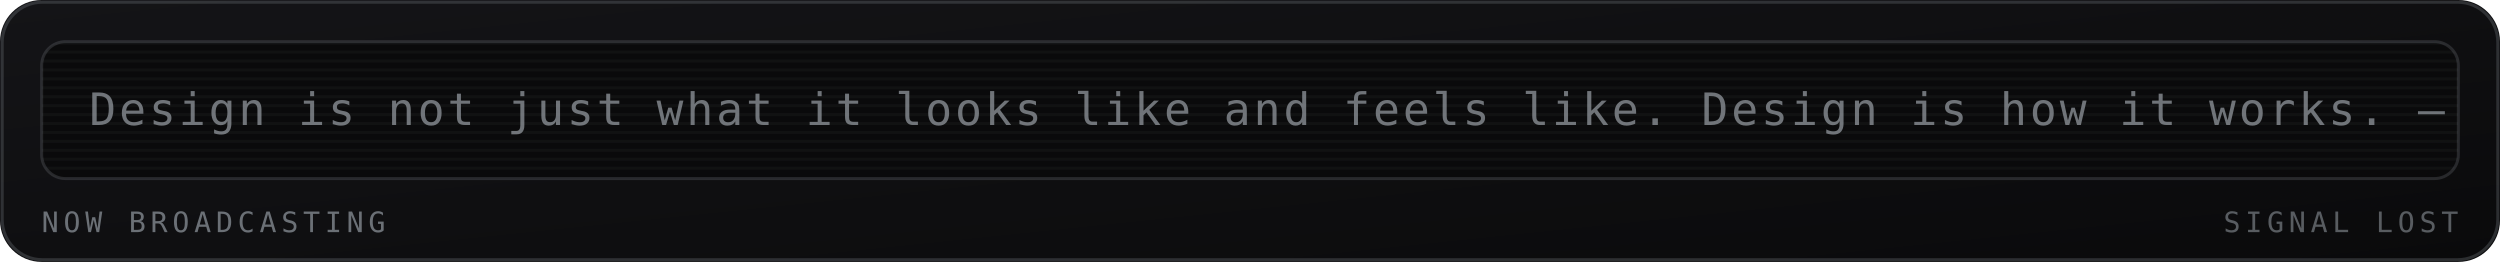
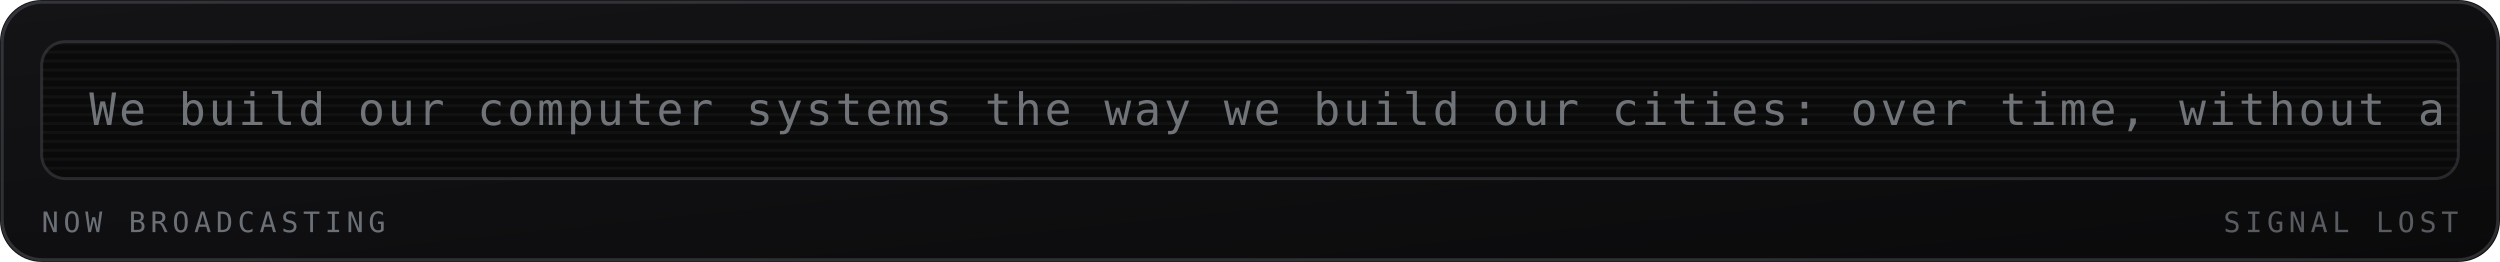
<svg xmlns="http://www.w3.org/2000/svg" viewBox="0 0 840 88" width="840" height="88" role="img" aria-labelledby="mrqt mrqd">
  <defs>
    <linearGradient id="mrqbg" x1="0" y1="0" x2="1" y2="1">
      <stop offset="0" stop-color="#141417" />
      <stop offset="1" stop-color="#0a0a0b" />
    </linearGradient>
  </defs>
  <style>
    .mono{font-family:ui-monospace,SFMono-Regular,Menlo,Consolas,"DejaVu Sans Mono",monospace}
    .lbl{font-size:9.5px;letter-spacing:1.6px;fill:#6b7076}
    .big{font-size:31px;font-weight:700;fill:#9aa0a6}
    .med{font-size:15px;font-weight:700;fill:#9aa0a6}
    .sm{font-size:11px;fill:#9aa0a6}
    .dim{font-size:11px;fill:#6b7076}
    
    .crt{font-size:15px;fill:#9aa0a6;letter-spacing:1px}
    
</style>
  <rect width="840" height="88" rx="14" fill="url(#mrqbg)" />
  <rect x="0.75" y="0.75" width="838.5" height="86.5" rx="13.5" fill="none" stroke="#6b7076" stroke-opacity="0.35" />
  <g>
    <rect x="14" y="14" width="812" height="46" rx="8" fill="#0a0a0b" stroke="#6b7076" stroke-opacity="0.3" />
    <defs>
      <clipPath id="mqpanel">
        <rect x="14" y="14" width="812" height="46" rx="8" />
      </clipPath>
    </defs>
    <g clip-path="url(#mqpanel)">
      <g transform="translate(14 14)">
        <rect x="0" y="0" width="812" height="1" fill="#9aa0a6" opacity="0.05" />
        <rect x="0" y="3" width="812" height="1" fill="#9aa0a6" opacity="0.05" />
        <rect x="0" y="6" width="812" height="1" fill="#9aa0a6" opacity="0.05" />
        <rect x="0" y="9" width="812" height="1" fill="#9aa0a6" opacity="0.05" />
        <rect x="0" y="12" width="812" height="1" fill="#9aa0a6" opacity="0.05" />
        <rect x="0" y="15" width="812" height="1" fill="#9aa0a6" opacity="0.05" />
        <rect x="0" y="18" width="812" height="1" fill="#9aa0a6" opacity="0.05" />
        <rect x="0" y="21" width="812" height="1" fill="#9aa0a6" opacity="0.05" />
        <rect x="0" y="24" width="812" height="1" fill="#9aa0a6" opacity="0.05" />
        <rect x="0" y="27" width="812" height="1" fill="#9aa0a6" opacity="0.05" />
        <rect x="0" y="30" width="812" height="1" fill="#9aa0a6" opacity="0.05" />
        <rect x="0" y="33" width="812" height="1" fill="#9aa0a6" opacity="0.05" />
        <rect x="0" y="36" width="812" height="1" fill="#9aa0a6" opacity="0.05" />
        <rect x="0" y="39" width="812" height="1" fill="#9aa0a6" opacity="0.05" />
        <rect x="0" y="42" width="812" height="1" fill="#9aa0a6" opacity="0.05" />
        <g transform="translate(16 0)">
-           <text class="mono crt" x="0" y="28" opacity="0.7">Design is not just what it looks like and feels like. Design is how it works. — Steve Jobs</text>
+           <text class="mono crt" x="0" y="28" opacity="0.7">We build our computer systems the way we build our cities: over time, without a plan, on top of ruins. — Ellen Ullman</text>
        </g>
      </g>
    </g>
    <text class="mono lbl" x="14" y="78">NOW BROADCASTING</text>
    <text class="mono lbl" x="826" y="78" text-anchor="end" opacity="0.8" fill="#6b7076">SIGNAL LOST</text>
  </g>
</svg>
